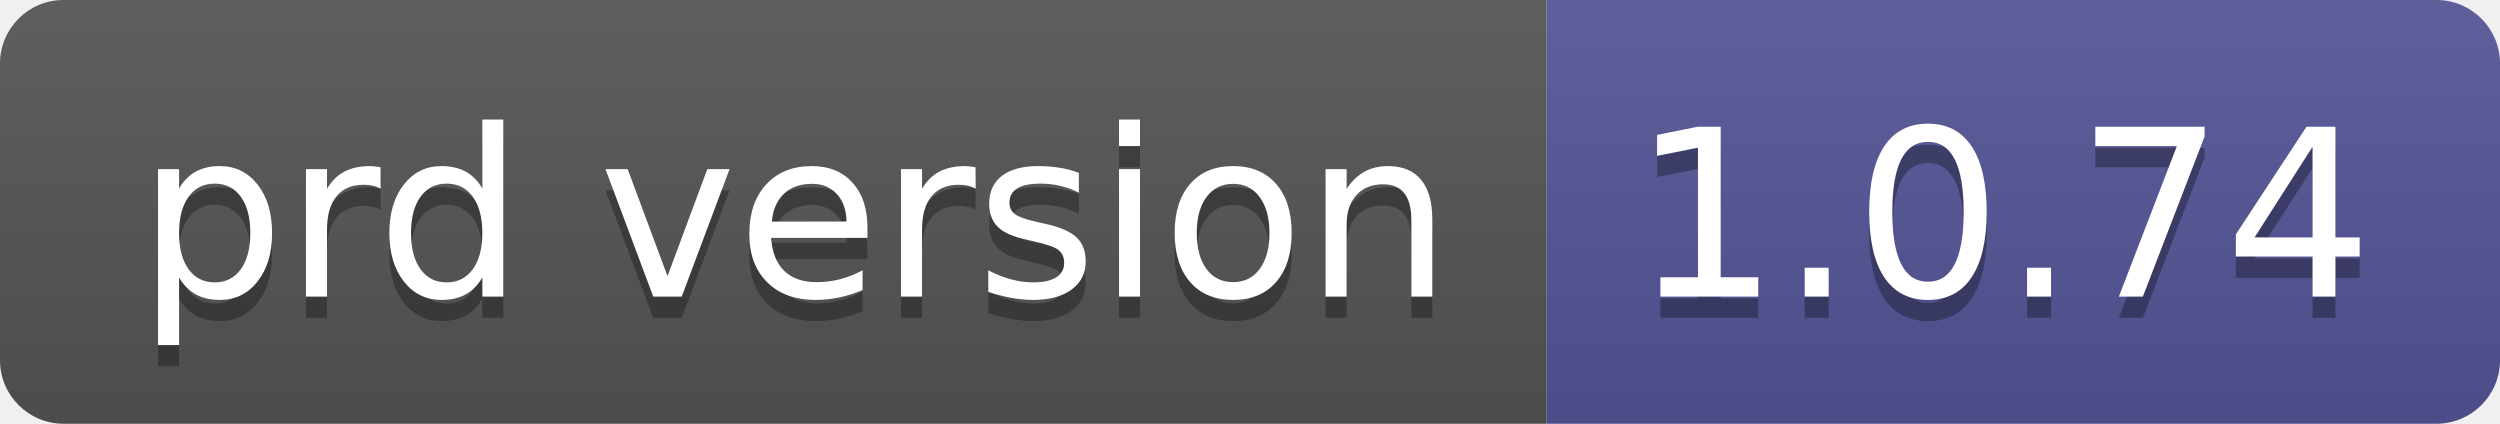
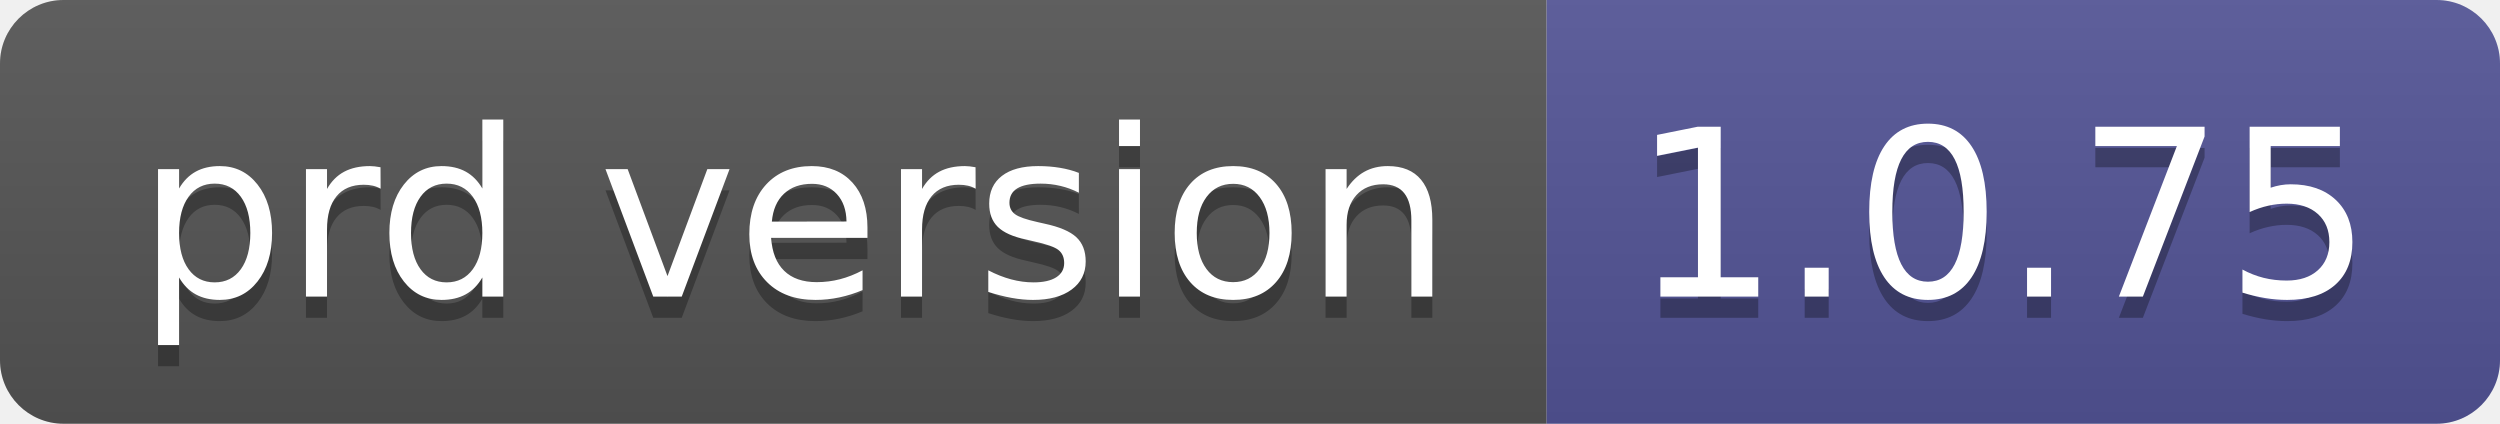
- <svg xmlns="http://www.w3.org/2000/svg" width="118" height="20" role="img" aria-label="prd version: 1.0.74">
+ <svg xmlns="http://www.w3.org/2000/svg" width="118" height="20" role="img" aria-label="prd version: 1.0.75">
  <linearGradient id="s" x2="0" y2="100%">
    <stop offset="0" stop-color="#bbb" stop-opacity=".1" />
    <stop offset="1" stop-opacity=".1" />
  </linearGradient>
  <clipPath id="r">
    <rect width="118" height="20" rx="3" fill="#fff" />
  </clipPath>
  <g clip-path="url(#r)">
    <rect width="73" height="20" fill="#555" />
    <rect x="73" width="45" height="20" fill="#535597" />
    <rect width="118" height="20" fill="url(#s)" />
  </g>
  <g fill="#fff" text-anchor="middle" font-family="Verdana,Geneva,DejaVu Sans,sans-serif" text-rendering="geometricPrecision" font-size="110">
    <text aria-hidden="true" x="375" y="150" fill="#010101" fill-opacity=".3" transform="scale(.1)" textLength="630">prd version</text>
    <text x="375" y="140" transform="scale(.1)" fill="#fff" textLength="630">prd version</text>
-     <text aria-hidden="true" x="945" y="150" fill="#010101" fill-opacity=".3" transform="scale(.1)" textLength="350">1.0.74</text>
-     <text x="945" y="140" transform="scale(.1)" fill="#fff" textLength="350">1.0.74</text>
+     <text aria-hidden="true" x="945" y="150" fill="#010101" fill-opacity=".3" transform="scale(.1)" textLength="350">1.0.75</text>
+     <text x="945" y="140" transform="scale(.1)" fill="#fff" textLength="350">1.0.75</text>
  </g>
</svg>
